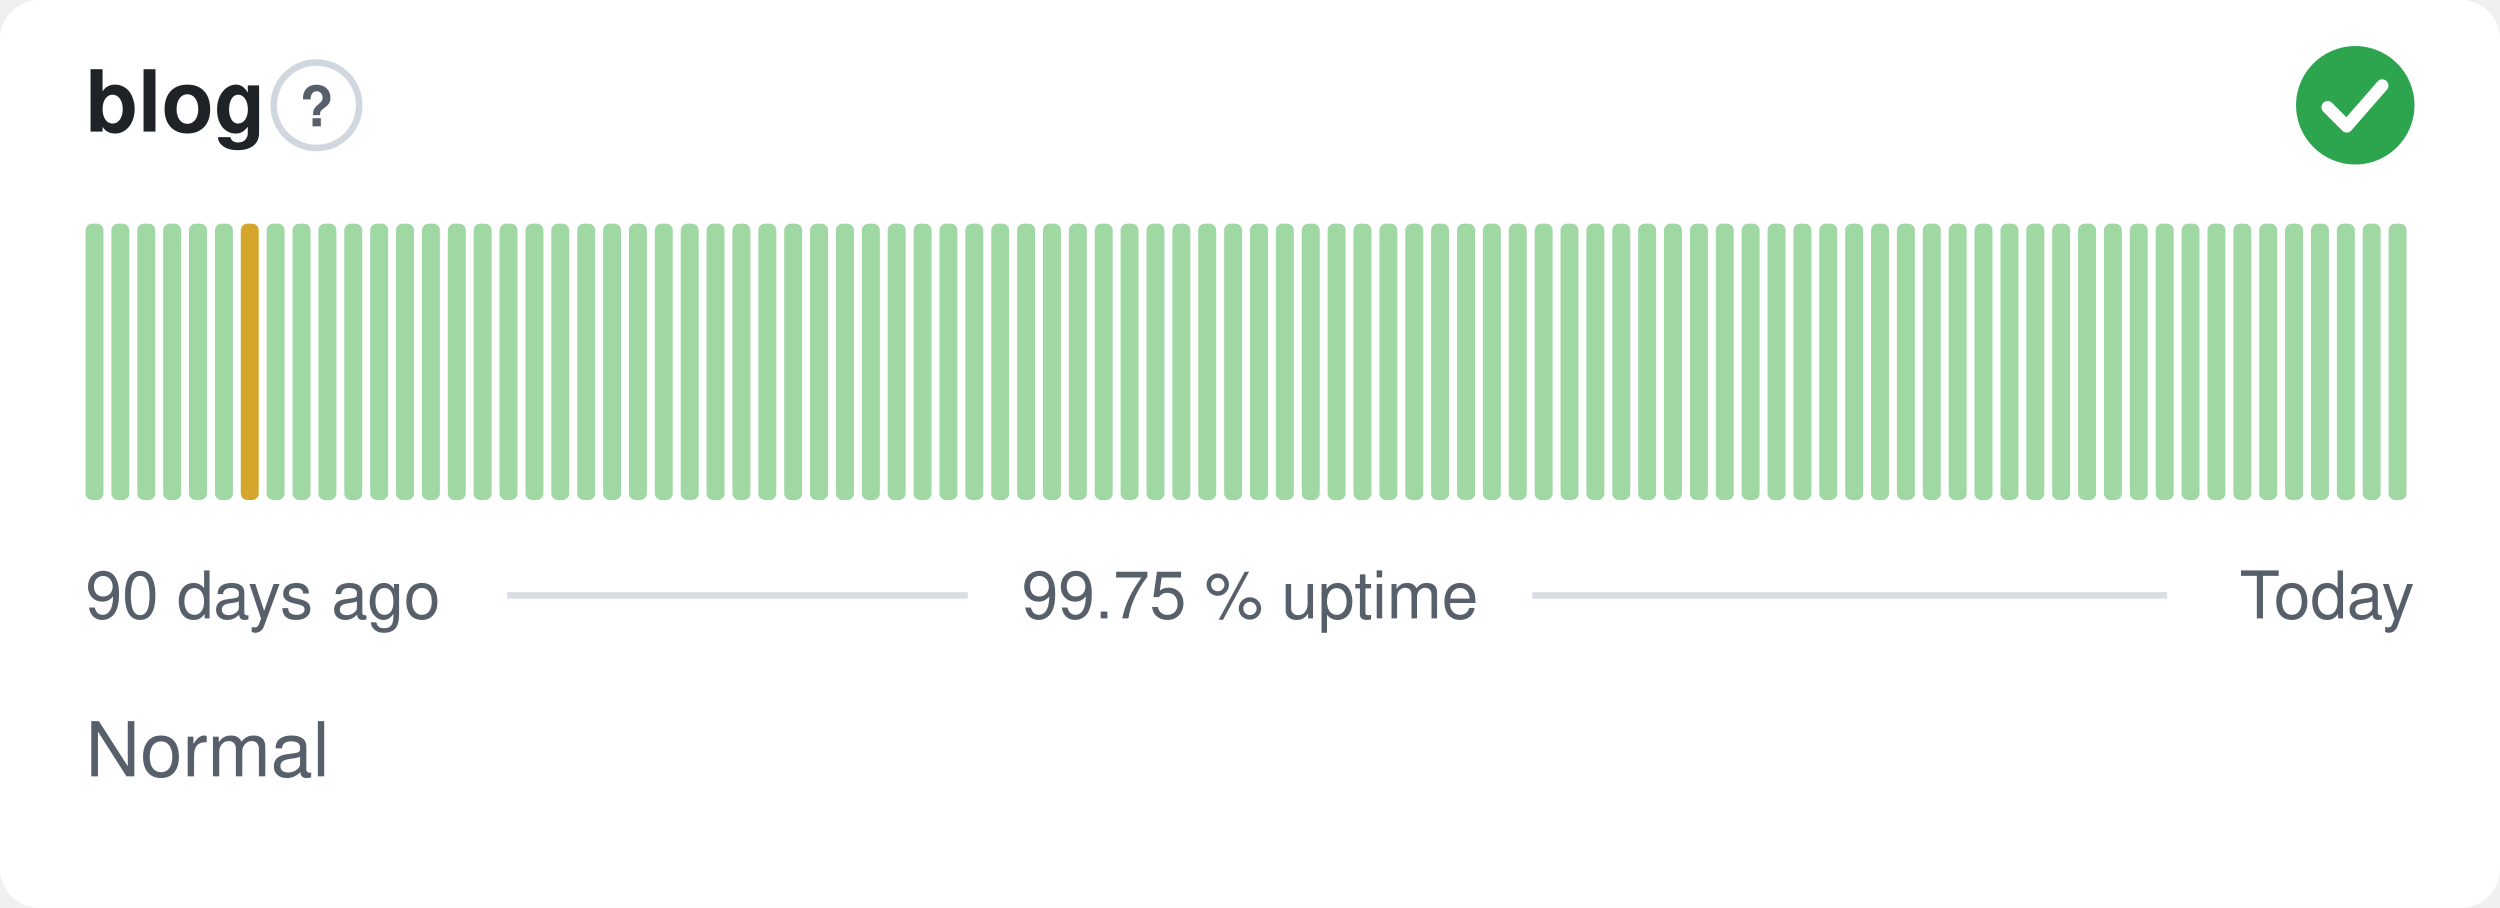
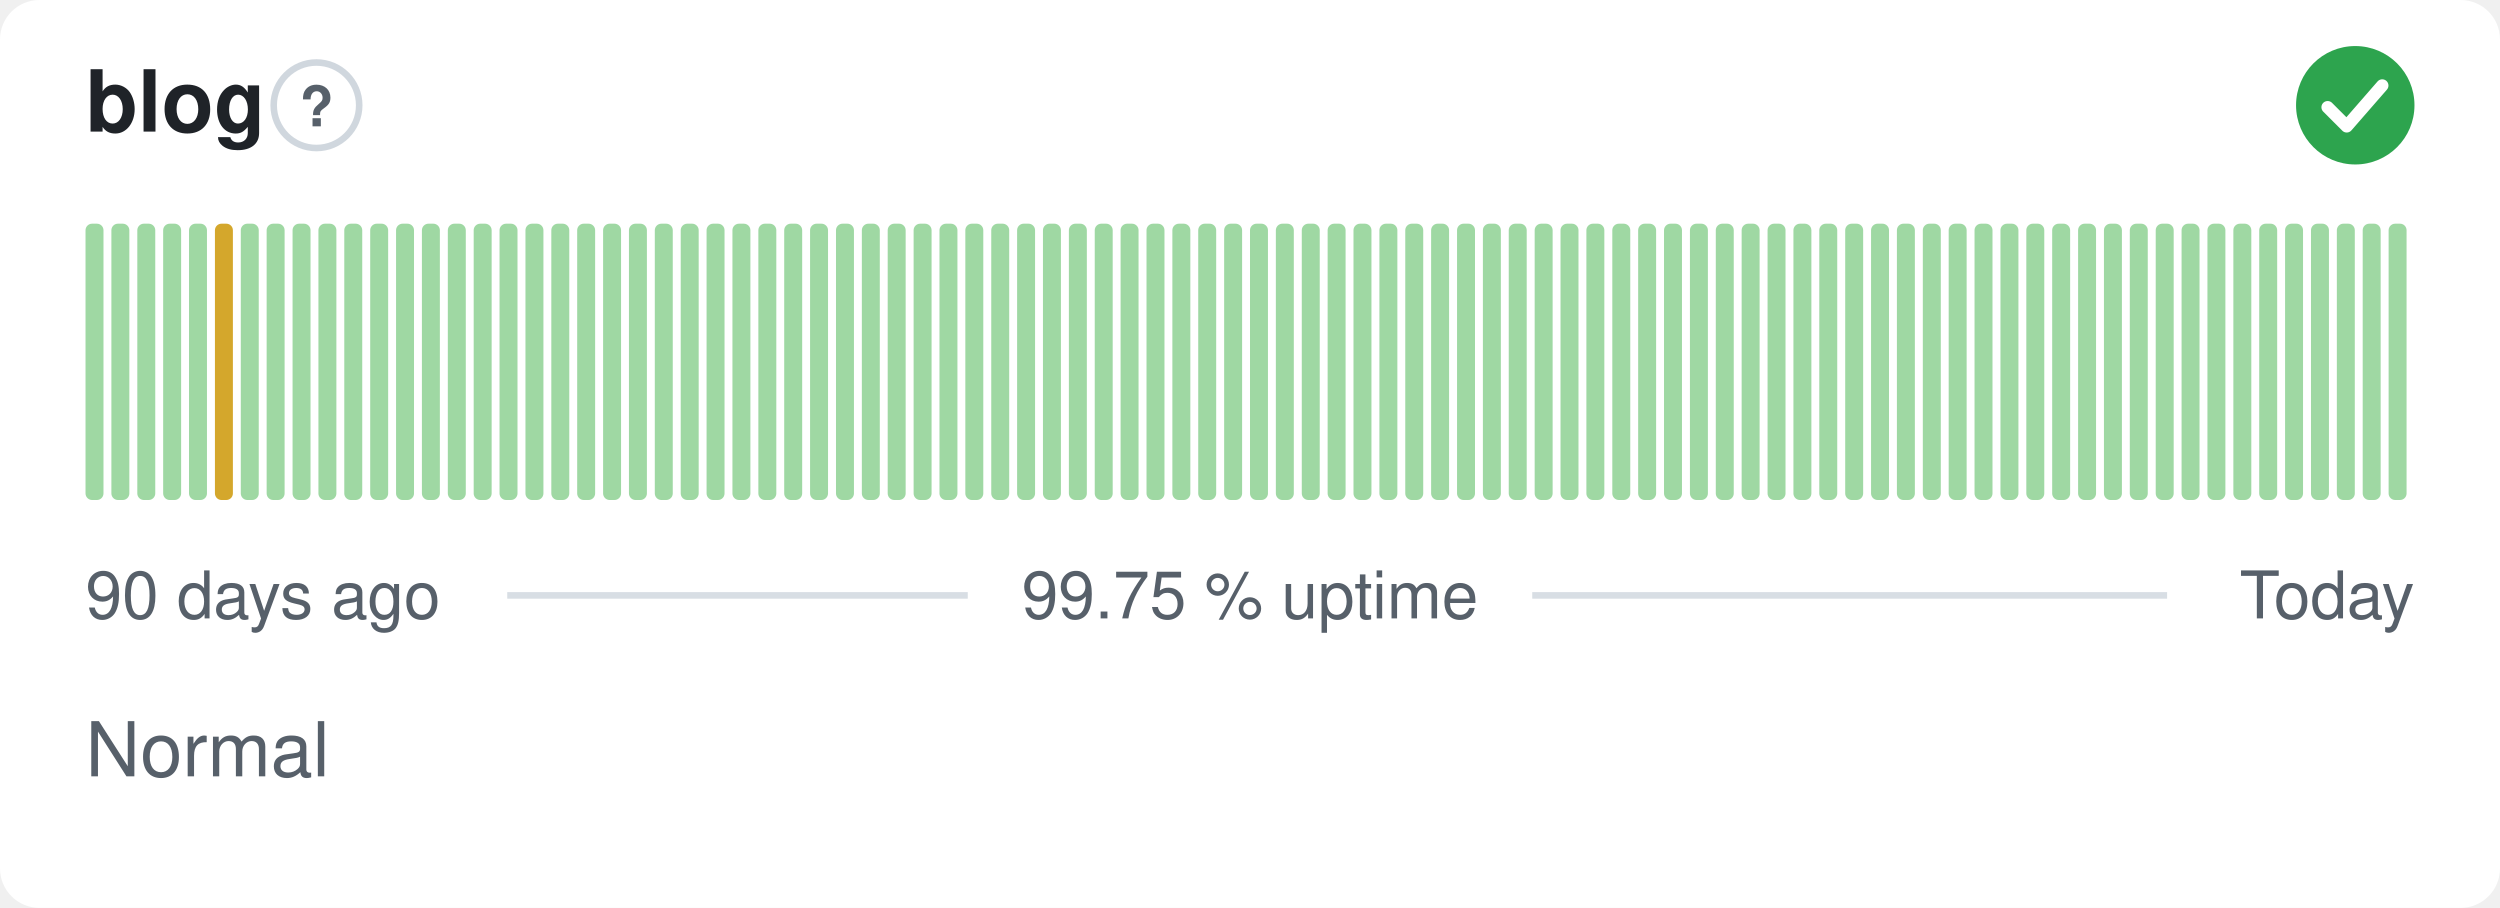
<svg xmlns="http://www.w3.org/2000/svg" width="380" height="138" viewBox="0 0 380 138" role="img" aria-label="blog: Normal, 99.75 % uptime over the last 90 days" font-family="-apple-system,BlinkMacSystemFont,'Segoe UI',Helvetica,Arial,sans-serif">
  <style>
    @media (prefers-color-scheme: dark) {
      .bg { fill: #0d1117 }
      .title { fill: #e6edf3 }
      .muted { fill: #8b949e }
      .hint { stroke: #30363d }
      .rule { stroke: #30363d }
      .nodata { fill: #21262d }
    }
  </style>
  <rect class="bg" width="380" height="138" rx="6" fill="#ffffff" />
  <text class="title" x="13" y="20" font-size="13" font-weight="600" fill="#1f2328">blog</text>
  <circle class="hint" cx="48.1" cy="16" r="6.5" fill="none" stroke="#d0d7de" stroke-width="1" />
  <text class="muted" x="48.1" y="19.2" text-anchor="middle" font-size="8.5" font-weight="700" fill="#57606a">?</text>
  <circle cx="358" cy="16" r="9" fill="#2da44e" />
  <path d="M353.80 16.30l2.90 2.90 5.40 -6.20" fill="none" stroke="#fff" stroke-width="1.89" stroke-linecap="round" stroke-linejoin="round" />
  <rect x="13.00" y="34.00" width="2.73" height="42.00" rx="1" fill="#9fd8a3" />
  <rect x="16.93" y="34.00" width="2.73" height="42.00" rx="1" fill="#9fd8a3" />
  <rect x="20.87" y="34.00" width="2.73" height="42.00" rx="1" fill="#9fd8a3" />
  <rect x="24.80" y="34.00" width="2.73" height="42.00" rx="1" fill="#9fd8a3" />
  <rect x="28.73" y="34.00" width="2.73" height="42.00" rx="1" fill="#9fd8a3" />
-   <rect x="32.67" y="34.00" width="2.73" height="42.00" rx="1" fill="#9fd8a3" />
-   <rect x="36.60" y="34.00" width="2.73" height="42.00" rx="1" fill="#d4a72c" />
+   <rect x="32.67" y="34.00" width="2.73" height="42.00" rx="1" fill="#d4a72c" />
+   <rect x="36.60" y="34.00" width="2.73" height="42.00" rx="1" fill="#9fd8a3" />
  <rect x="40.53" y="34.00" width="2.73" height="42.00" rx="1" fill="#9fd8a3" />
  <rect x="44.47" y="34.00" width="2.73" height="42.00" rx="1" fill="#9fd8a3" />
  <rect x="48.40" y="34.00" width="2.73" height="42.00" rx="1" fill="#9fd8a3" />
  <rect x="52.33" y="34.00" width="2.73" height="42.00" rx="1" fill="#9fd8a3" />
  <rect x="56.27" y="34.00" width="2.73" height="42.00" rx="1" fill="#9fd8a3" />
  <rect x="60.20" y="34.00" width="2.73" height="42.00" rx="1" fill="#9fd8a3" />
  <rect x="64.13" y="34.00" width="2.73" height="42.00" rx="1" fill="#9fd8a3" />
  <rect x="68.07" y="34.00" width="2.73" height="42.00" rx="1" fill="#9fd8a3" />
  <rect x="72.00" y="34.00" width="2.73" height="42.00" rx="1" fill="#9fd8a3" />
  <rect x="75.93" y="34.00" width="2.73" height="42.00" rx="1" fill="#9fd8a3" />
  <rect x="79.87" y="34.00" width="2.73" height="42.00" rx="1" fill="#9fd8a3" />
  <rect x="83.80" y="34.00" width="2.73" height="42.00" rx="1" fill="#9fd8a3" />
  <rect x="87.73" y="34.00" width="2.73" height="42.00" rx="1" fill="#9fd8a3" />
  <rect x="91.67" y="34.00" width="2.73" height="42.00" rx="1" fill="#9fd8a3" />
  <rect x="95.60" y="34.00" width="2.73" height="42.00" rx="1" fill="#9fd8a3" />
  <rect x="99.53" y="34.00" width="2.73" height="42.00" rx="1" fill="#9fd8a3" />
  <rect x="103.47" y="34.00" width="2.73" height="42.00" rx="1" fill="#9fd8a3" />
  <rect x="107.40" y="34.00" width="2.73" height="42.00" rx="1" fill="#9fd8a3" />
  <rect x="111.33" y="34.00" width="2.73" height="42.00" rx="1" fill="#9fd8a3" />
  <rect x="115.27" y="34.00" width="2.73" height="42.00" rx="1" fill="#9fd8a3" />
  <rect x="119.20" y="34.00" width="2.73" height="42.00" rx="1" fill="#9fd8a3" />
  <rect x="123.13" y="34.00" width="2.73" height="42.00" rx="1" fill="#9fd8a3" />
  <rect x="127.07" y="34.00" width="2.73" height="42.00" rx="1" fill="#9fd8a3" />
  <rect x="131.00" y="34.00" width="2.73" height="42.00" rx="1" fill="#9fd8a3" />
  <rect x="134.93" y="34.00" width="2.73" height="42.00" rx="1" fill="#9fd8a3" />
  <rect x="138.87" y="34.00" width="2.73" height="42.00" rx="1" fill="#9fd8a3" />
  <rect x="142.80" y="34.00" width="2.73" height="42.00" rx="1" fill="#9fd8a3" />
  <rect x="146.73" y="34.00" width="2.73" height="42.00" rx="1" fill="#9fd8a3" />
  <rect x="150.67" y="34.00" width="2.73" height="42.00" rx="1" fill="#9fd8a3" />
  <rect x="154.60" y="34.00" width="2.73" height="42.00" rx="1" fill="#9fd8a3" />
  <rect x="158.53" y="34.00" width="2.73" height="42.00" rx="1" fill="#9fd8a3" />
  <rect x="162.47" y="34.00" width="2.73" height="42.00" rx="1" fill="#9fd8a3" />
  <rect x="166.40" y="34.00" width="2.73" height="42.00" rx="1" fill="#9fd8a3" />
  <rect x="170.33" y="34.00" width="2.73" height="42.00" rx="1" fill="#9fd8a3" />
  <rect x="174.27" y="34.00" width="2.73" height="42.00" rx="1" fill="#9fd8a3" />
  <rect x="178.20" y="34.00" width="2.73" height="42.00" rx="1" fill="#9fd8a3" />
  <rect x="182.13" y="34.00" width="2.73" height="42.00" rx="1" fill="#9fd8a3" />
  <rect x="186.07" y="34.00" width="2.73" height="42.00" rx="1" fill="#9fd8a3" />
  <rect x="190.00" y="34.00" width="2.73" height="42.00" rx="1" fill="#9fd8a3" />
  <rect x="193.93" y="34.00" width="2.73" height="42.00" rx="1" fill="#9fd8a3" />
  <rect x="197.87" y="34.00" width="2.73" height="42.00" rx="1" fill="#9fd8a3" />
  <rect x="201.80" y="34.00" width="2.73" height="42.00" rx="1" fill="#9fd8a3" />
  <rect x="205.73" y="34.00" width="2.73" height="42.00" rx="1" fill="#9fd8a3" />
  <rect x="209.67" y="34.00" width="2.73" height="42.00" rx="1" fill="#9fd8a3" />
  <rect x="213.60" y="34.00" width="2.73" height="42.00" rx="1" fill="#9fd8a3" />
  <rect x="217.53" y="34.00" width="2.73" height="42.00" rx="1" fill="#9fd8a3" />
  <rect x="221.47" y="34.00" width="2.73" height="42.00" rx="1" fill="#9fd8a3" />
  <rect x="225.40" y="34.00" width="2.73" height="42.00" rx="1" fill="#9fd8a3" />
  <rect x="229.33" y="34.00" width="2.73" height="42.00" rx="1" fill="#9fd8a3" />
  <rect x="233.27" y="34.00" width="2.73" height="42.00" rx="1" fill="#9fd8a3" />
  <rect x="237.20" y="34.00" width="2.73" height="42.00" rx="1" fill="#9fd8a3" />
  <rect x="241.13" y="34.00" width="2.73" height="42.00" rx="1" fill="#9fd8a3" />
  <rect x="245.07" y="34.00" width="2.73" height="42.00" rx="1" fill="#9fd8a3" />
  <rect x="249.00" y="34.00" width="2.73" height="42.00" rx="1" fill="#9fd8a3" />
  <rect x="252.93" y="34.00" width="2.73" height="42.00" rx="1" fill="#9fd8a3" />
  <rect x="256.87" y="34.00" width="2.73" height="42.00" rx="1" fill="#9fd8a3" />
  <rect x="260.80" y="34.00" width="2.73" height="42.00" rx="1" fill="#9fd8a3" />
  <rect x="264.73" y="34.00" width="2.73" height="42.00" rx="1" fill="#9fd8a3" />
  <rect x="268.67" y="34.00" width="2.73" height="42.00" rx="1" fill="#9fd8a3" />
  <rect x="272.60" y="34.00" width="2.73" height="42.00" rx="1" fill="#9fd8a3" />
  <rect x="276.53" y="34.00" width="2.73" height="42.00" rx="1" fill="#9fd8a3" />
  <rect x="280.47" y="34.00" width="2.73" height="42.00" rx="1" fill="#9fd8a3" />
  <rect x="284.40" y="34.00" width="2.73" height="42.00" rx="1" fill="#9fd8a3" />
  <rect x="288.33" y="34.00" width="2.73" height="42.00" rx="1" fill="#9fd8a3" />
  <rect x="292.27" y="34.00" width="2.73" height="42.00" rx="1" fill="#9fd8a3" />
  <rect x="296.20" y="34.00" width="2.73" height="42.00" rx="1" fill="#9fd8a3" />
  <rect x="300.13" y="34.00" width="2.73" height="42.00" rx="1" fill="#9fd8a3" />
  <rect x="304.07" y="34.00" width="2.73" height="42.00" rx="1" fill="#9fd8a3" />
  <rect x="308.00" y="34.00" width="2.73" height="42.00" rx="1" fill="#9fd8a3" />
  <rect x="311.93" y="34.00" width="2.73" height="42.00" rx="1" fill="#9fd8a3" />
  <rect x="315.87" y="34.00" width="2.73" height="42.00" rx="1" fill="#9fd8a3" />
  <rect x="319.80" y="34.00" width="2.73" height="42.00" rx="1" fill="#9fd8a3" />
  <rect x="323.73" y="34.00" width="2.73" height="42.00" rx="1" fill="#9fd8a3" />
  <rect x="327.67" y="34.00" width="2.73" height="42.00" rx="1" fill="#9fd8a3" />
  <rect x="331.60" y="34.00" width="2.73" height="42.00" rx="1" fill="#9fd8a3" />
  <rect x="335.53" y="34.00" width="2.73" height="42.00" rx="1" fill="#9fd8a3" />
  <rect x="339.47" y="34.00" width="2.73" height="42.00" rx="1" fill="#9fd8a3" />
  <rect x="343.40" y="34.00" width="2.73" height="42.00" rx="1" fill="#9fd8a3" />
  <rect x="347.33" y="34.00" width="2.73" height="42.00" rx="1" fill="#9fd8a3" />
  <rect x="351.27" y="34.00" width="2.73" height="42.00" rx="1" fill="#9fd8a3" />
  <rect x="355.20" y="34.00" width="2.73" height="42.00" rx="1" fill="#9fd8a3" />
  <rect x="359.13" y="34.00" width="2.73" height="42.00" rx="1" fill="#9fd8a3" />
  <rect x="363.07" y="34.00" width="2.73" height="42.00" rx="1" fill="#9fd8a3" />
  <text class="muted" x="13" y="94" font-size="10" fill="#57606a">90 days ago</text>
  <text class="muted" x="190" y="94" text-anchor="middle" font-size="10" fill="#57606a">99.75 % uptime</text>
  <text class="muted" x="367" y="94" text-anchor="end" font-size="10" fill="#57606a">Today</text>
  <line class="rule" x1="77.1" y1="90.5" x2="147.1" y2="90.5" stroke="#d8dee4" stroke-width="1" />
  <line class="rule" x1="232.9" y1="90.5" x2="329.4" y2="90.5" stroke="#d8dee4" stroke-width="1" />
  <text class="muted" x="13" y="118" font-size="11.5" fill="#57606a">Normal</text>
</svg>
